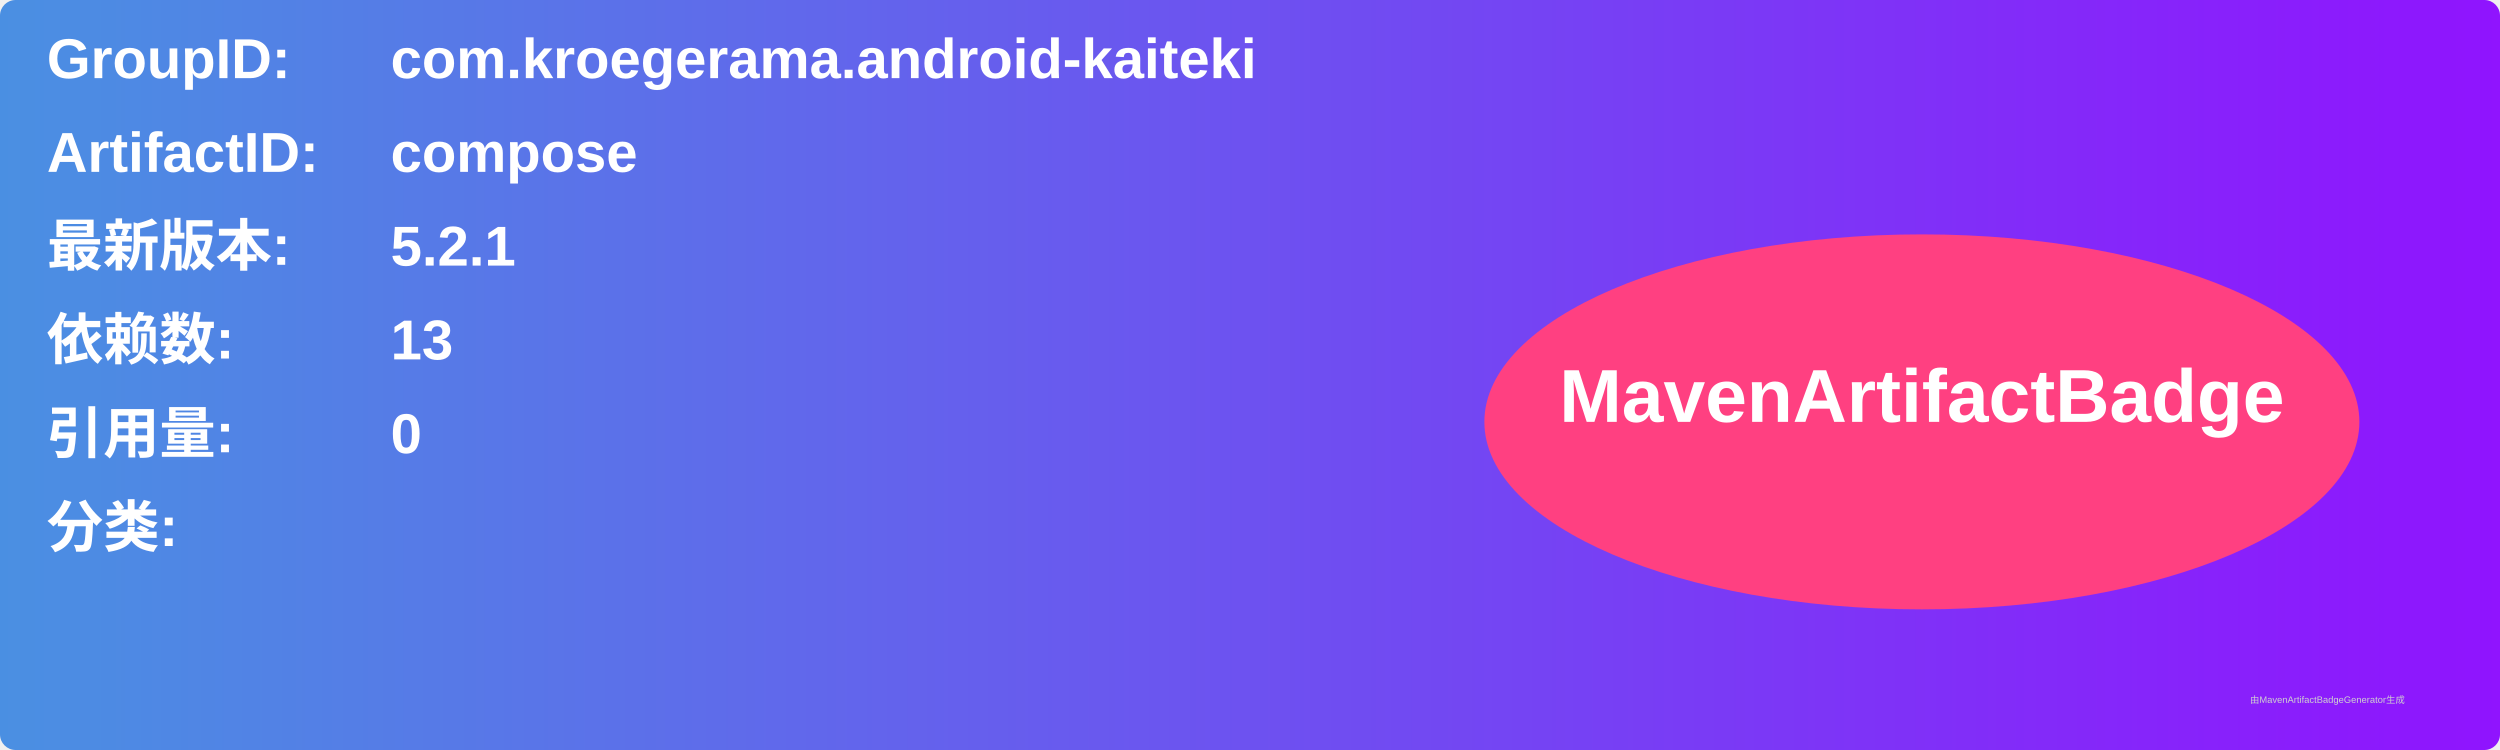
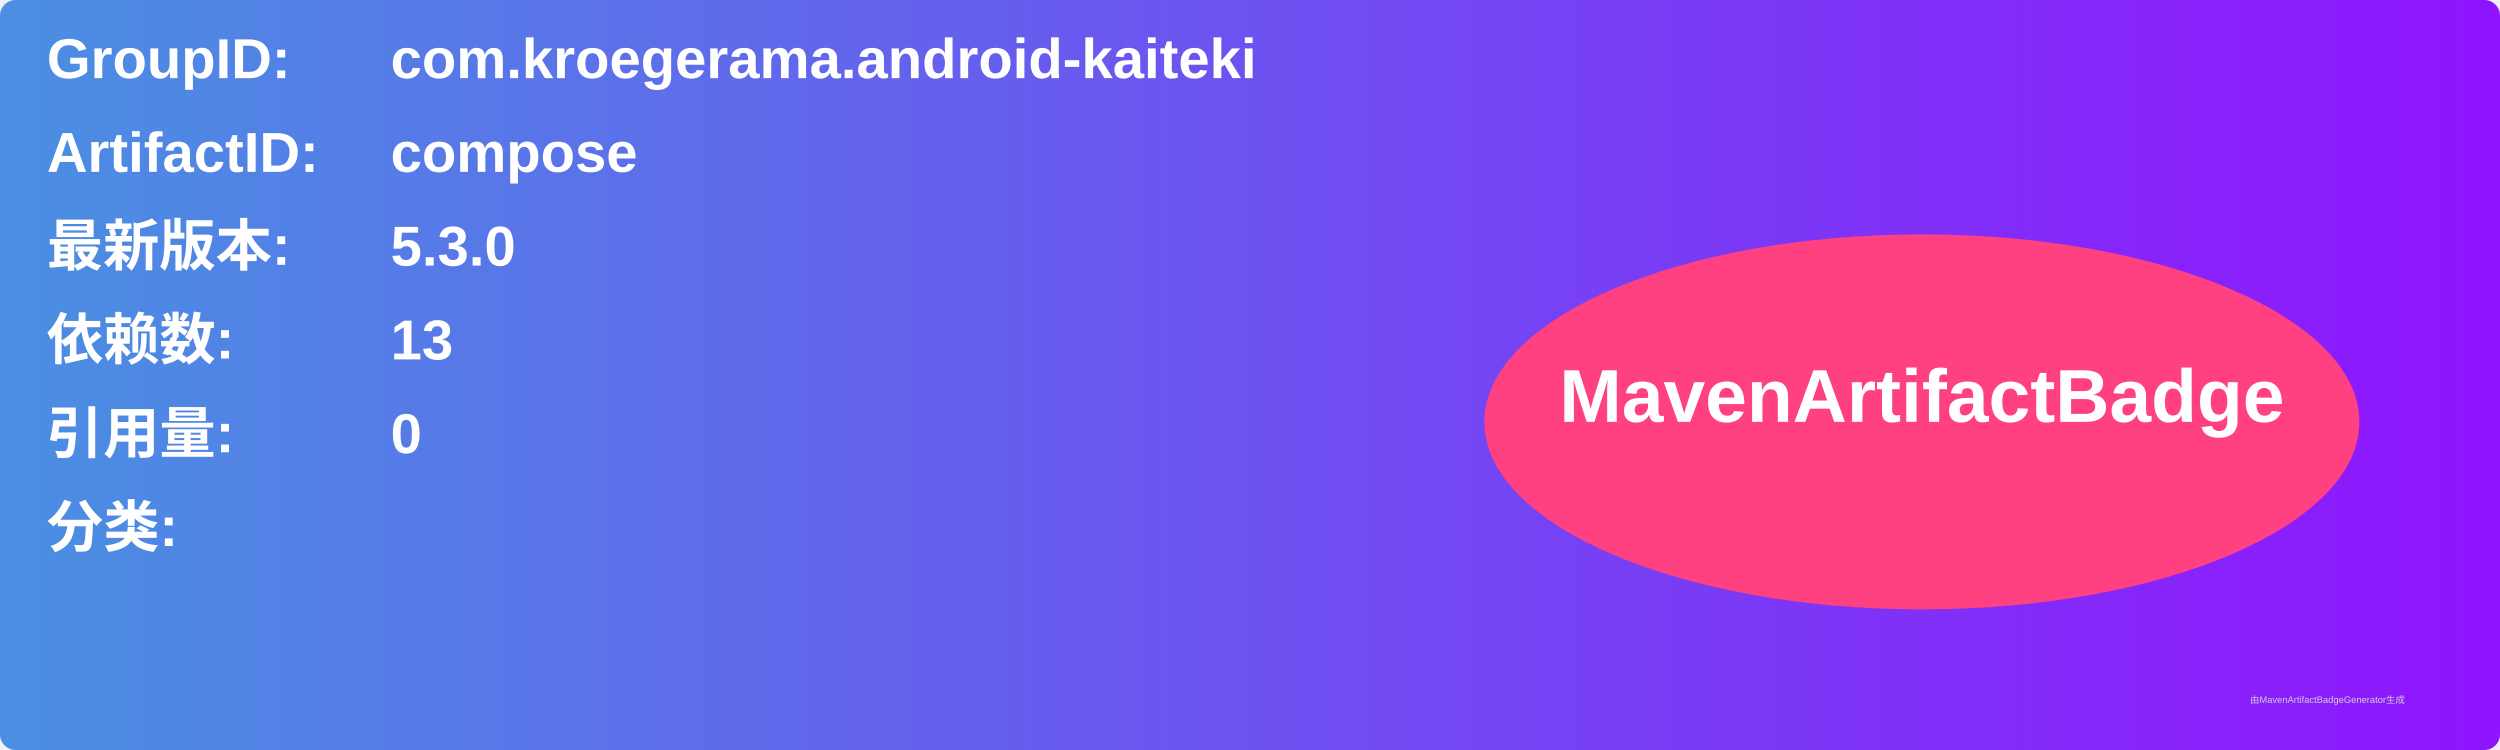
<svg xmlns="http://www.w3.org/2000/svg" width="800" height="240" viewBox="0 0 800 240">
  <linearGradient id="grad" x1="0%" y1="0%" x2="100%" y2="0%">
    <stop offset="0%" stop-color="#4a90e2" />
    <stop offset="100%" stop-color="#9013fe" />
  </linearGradient>
  <rect width="100%" height="100%" rx="5" ry="5" fill="url(#grad)" />
  <g transform="translate(15, 15)">
    <text x="0" y="10" font-family="Arial" font-size="18" fill="white" font-weight="bold" width="260">GroupID:</text>
    <text x="110" y="10" font-family="Arial" font-size="18" fill="white" font-weight="bold" width="460">com.kroegerama.android-kaiteki</text>
    <text x="0" y="40" font-family="Arial" font-size="18" fill="white" font-weight="bold" width="260">ArtifactID:</text>
    <text x="110" y="40" font-family="Arial" font-size="18" fill="white" font-weight="bold" width="460">compose</text>
    <text x="0" y="70" font-family="Arial" font-size="18" fill="white" font-weight="bold">最新版本:</text>
    <text x="110" y="70" font-family="Arial" font-size="18" fill="white" font-weight="bold">
-       <tspan font-weight="bold">5.2.1</tspan>
+       <tspan font-weight="bold">5.3.0</tspan>
    </text>
    <text x="0" y="100" font-family="Arial" font-size="18" fill="white" font-weight="bold">依赖数: </text>
    <text x="110" y="100" font-family="Arial" font-size="18" fill="white">
      <tspan font-weight="bold">13</tspan>
    </text>
    <text x="0" y="130" font-family="Arial" font-size="18" fill="white" font-weight="bold">引用量: </text>
    <text x="110" y="130" font-family="Arial" font-size="18" fill="white">
      <tspan font-weight="bold">0</tspan>
    </text>
    <text x="0" y="160" font-family="Arial" font-size="18" fill="white" font-weight="bold">分类:</text>
    <text x="10" y="190" font-family="Arial" font-size="10" fill="white">
      <tspan font-weight="bold" />
    </text>
    <ellipse cx="600" cy="120" rx="140" ry="60" fill="#ff4081" />
    <text x="600" y="120" text-anchor="middle" font-family="Arial" font-size="24" fill="white" font-weight="bold">MavenArtifactBadge</text>
  </g>
  <text x="720" y="225" font-family="Arial" font-size="3" fill="#d0d0d0">由MavenArtifactBadgeGenerator生成</text>
</svg>
